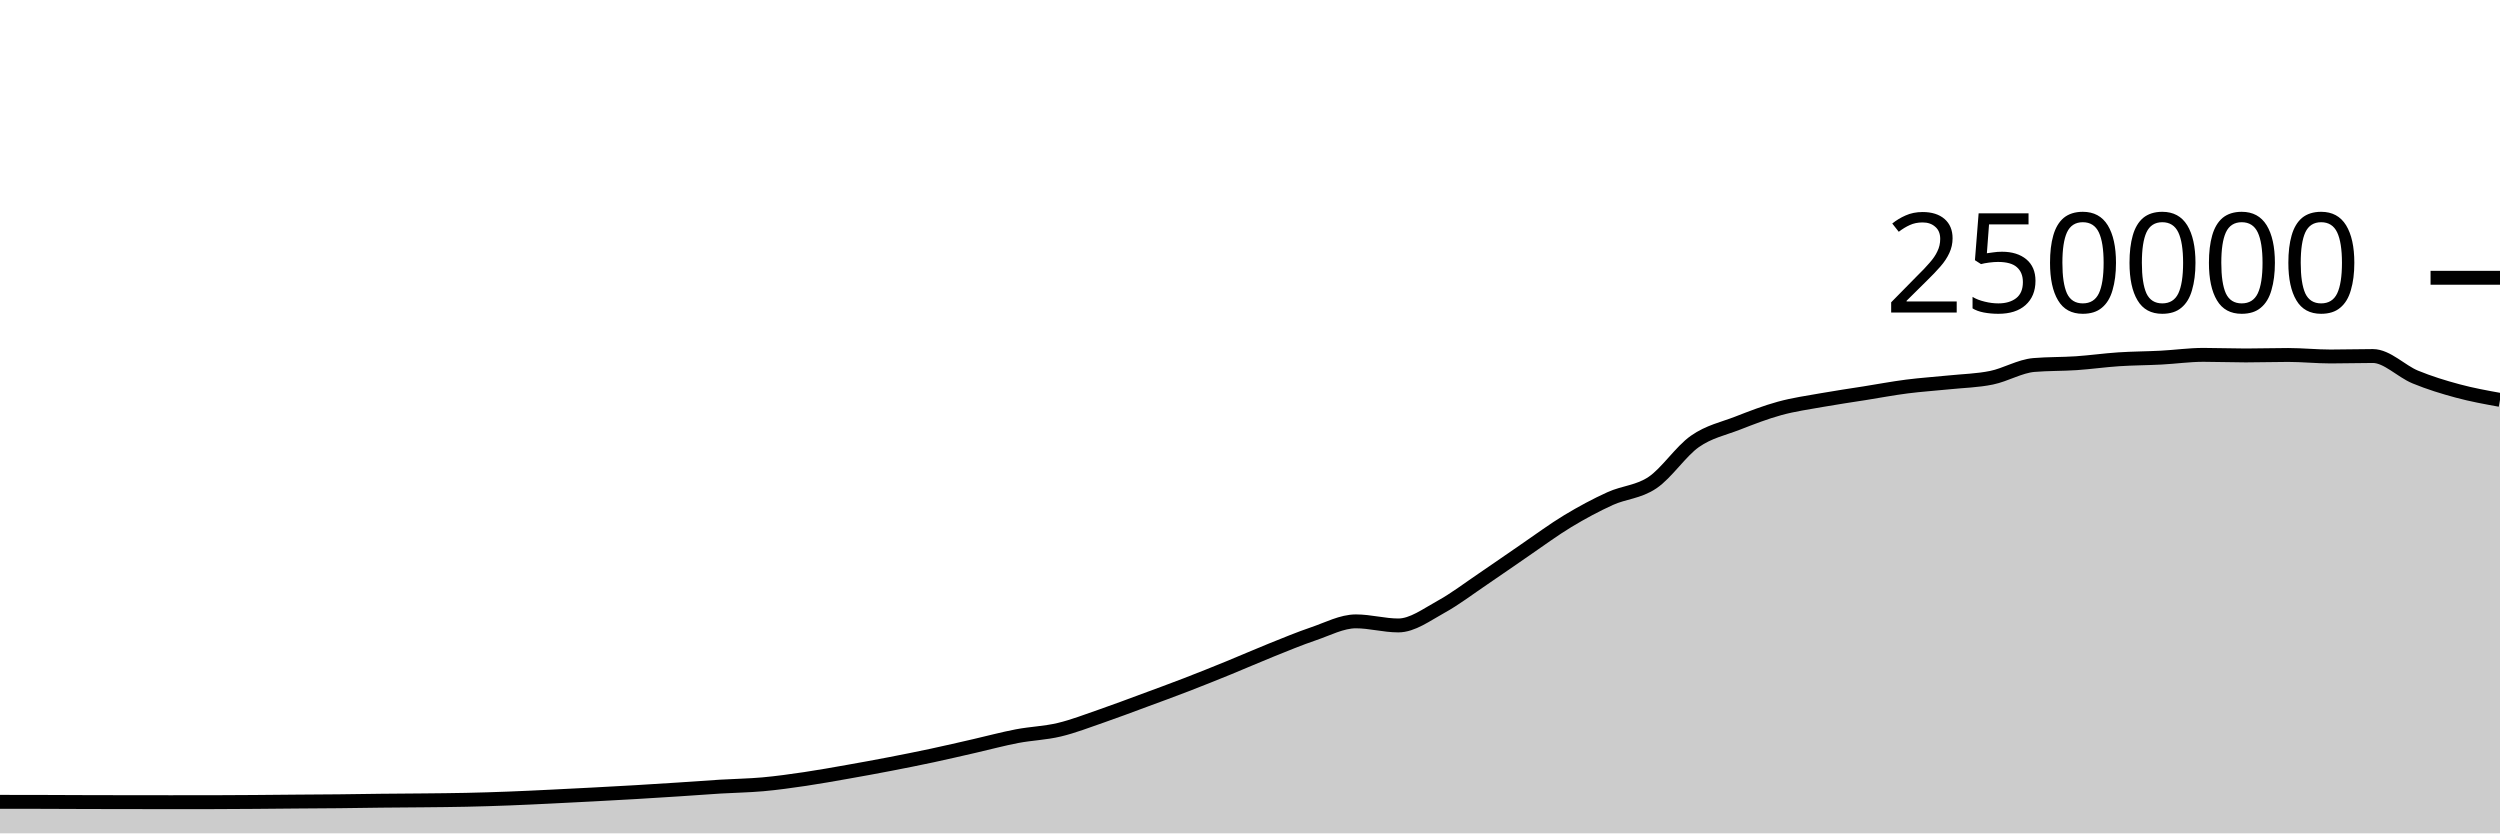
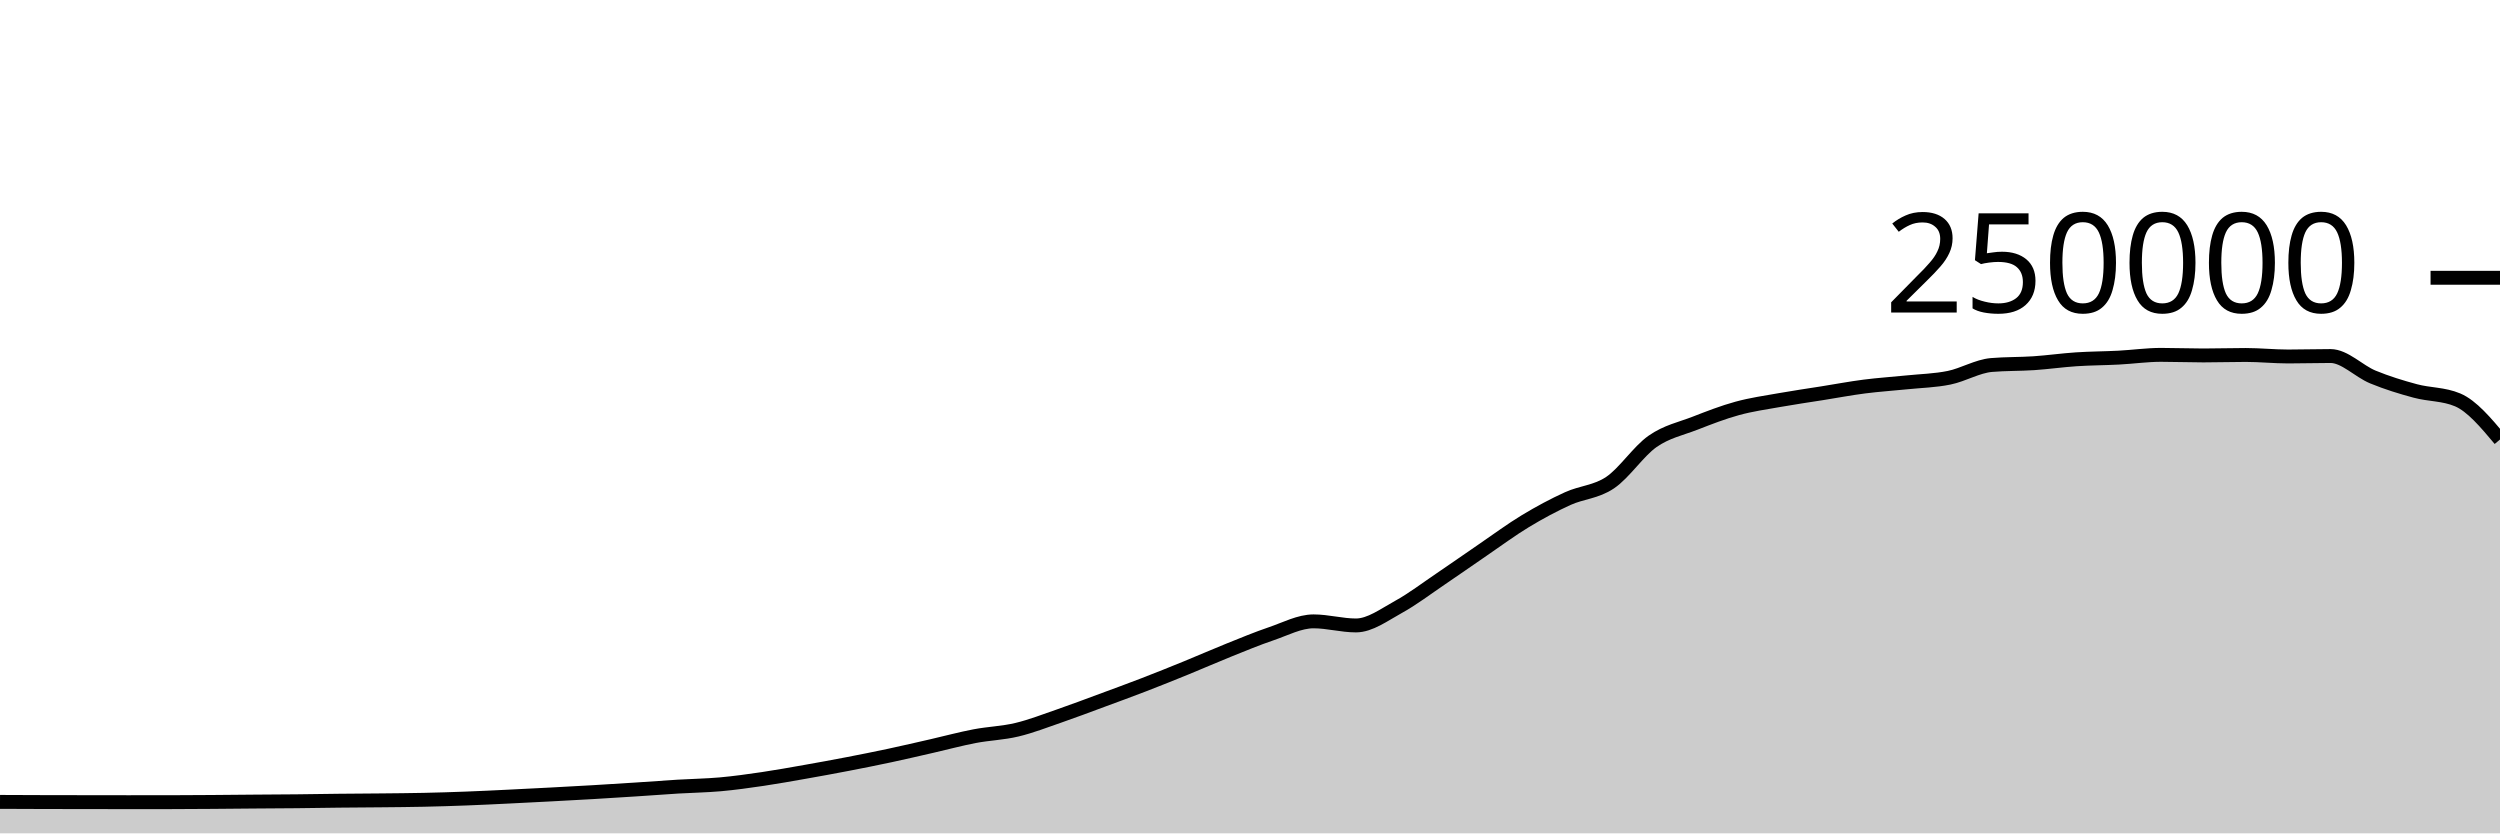
<svg xmlns="http://www.w3.org/2000/svg" viewBox="0 0 180 60">
  <g transform="translate(0,20)">
-     <path class="area" fill="rgba(0, 0, 0, 0.2)" d="M0,37.732C1.017,37.733,2.034,37.734,3.051,37.736C4.068,37.739,5.085,37.745,6.102,37.748C7.119,37.751,8.136,37.752,9.153,37.754C10.169,37.755,11.186,37.757,12.203,37.757C13.22,37.757,14.237,37.757,15.254,37.756C16.271,37.755,17.288,37.747,18.305,37.74C19.322,37.733,20.339,37.722,21.356,37.713C22.373,37.705,23.39,37.702,24.407,37.691C25.424,37.681,26.441,37.662,27.458,37.651C28.475,37.64,29.492,37.637,30.508,37.626C31.525,37.616,32.542,37.608,33.559,37.586C34.576,37.564,35.593,37.533,36.61,37.494C37.627,37.456,38.644,37.405,39.661,37.356C40.678,37.307,41.695,37.255,42.712,37.201C43.729,37.147,44.746,37.093,45.763,37.033C46.78,36.974,47.797,36.91,48.814,36.843C49.831,36.777,50.847,36.698,51.864,36.636C52.881,36.574,53.898,36.562,54.915,36.471C55.932,36.379,56.949,36.237,57.966,36.087C58.983,35.937,60,35.752,61.017,35.573C62.034,35.394,63.051,35.209,64.068,35.012C65.085,34.816,66.102,34.614,67.119,34.396C68.136,34.179,69.153,33.94,70.169,33.708C71.186,33.476,72.203,33.199,73.22,33.005C74.237,32.81,75.254,32.783,76.271,32.54C77.288,32.297,78.305,31.898,79.322,31.548C80.339,31.197,81.356,30.81,82.373,30.435C83.39,30.06,84.407,29.689,85.424,29.296C86.441,28.904,87.458,28.495,88.475,28.08C89.492,27.666,90.508,27.216,91.525,26.808C92.542,26.4,93.559,25.976,94.576,25.631C95.593,25.286,96.61,24.738,97.627,24.738C98.644,24.738,99.661,25.032,100.678,25.032C101.695,25.032,102.712,24.263,103.729,23.705C104.746,23.147,105.763,22.37,106.78,21.683C107.797,20.996,108.814,20.278,109.831,19.584C110.847,18.89,111.864,18.134,112.881,17.52C113.898,16.906,114.915,16.36,115.932,15.898C116.949,15.436,117.966,15.433,118.983,14.746C120,14.06,121.017,12.493,122.034,11.781C123.051,11.069,124.068,10.87,125.085,10.474C126.102,10.078,127.119,9.682,128.136,9.404C129.153,9.125,130.169,8.984,131.186,8.803C132.203,8.621,133.22,8.477,134.237,8.315C135.254,8.153,136.271,7.961,137.288,7.83C138.305,7.699,139.322,7.636,140.339,7.53C141.356,7.425,142.373,7.406,143.39,7.197C144.407,6.989,145.424,6.366,146.441,6.28C147.458,6.194,148.475,6.219,149.492,6.151C150.508,6.082,151.525,5.936,152.542,5.869C153.559,5.802,154.576,5.802,155.593,5.749C156.61,5.696,157.627,5.55,158.644,5.55C159.661,5.55,160.678,5.592,161.695,5.592C162.712,5.592,163.729,5.558,164.746,5.558C165.763,5.558,166.78,5.667,167.797,5.667C168.814,5.667,169.831,5.634,170.847,5.634C171.864,5.634,172.881,6.724,173.898,7.144C174.915,7.563,175.932,7.874,176.949,8.148C177.966,8.423,178.983,8.607,180,8.791L180,40C178.983,40,177.966,40,176.949,40C175.932,40,174.915,40,173.898,40C172.881,40,171.864,40,170.847,40C169.831,40,168.814,40,167.797,40C166.78,40,165.763,40,164.746,40C163.729,40,162.712,40,161.695,40C160.678,40,159.661,40,158.644,40C157.627,40,156.61,40,155.593,40C154.576,40,153.559,40,152.542,40C151.525,40,150.508,40,149.492,40C148.475,40,147.458,40,146.441,40C145.424,40,144.407,40,143.39,40C142.373,40,141.356,40,140.339,40C139.322,40,138.305,40,137.288,40C136.271,40,135.254,40,134.237,40C133.22,40,132.203,40,131.186,40C130.169,40,129.153,40,128.136,40C127.119,40,126.102,40,125.085,40C124.068,40,123.051,40,122.034,40C121.017,40,120,40,118.983,40C117.966,40,116.949,40,115.932,40C114.915,40,113.898,40,112.881,40C111.864,40,110.847,40,109.831,40C108.814,40,107.797,40,106.78,40C105.763,40,104.746,40,103.729,40C102.712,40,101.695,40,100.678,40C99.661,40,98.644,40,97.627,40C96.61,40,95.593,40,94.576,40C93.559,40,92.542,40,91.525,40C90.508,40,89.492,40,88.475,40C87.458,40,86.441,40,85.424,40C84.407,40,83.39,40,82.373,40C81.356,40,80.339,40,79.322,40C78.305,40,77.288,40,76.271,40C75.254,40,74.237,40,73.22,40C72.203,40,71.186,40,70.169,40C69.153,40,68.136,40,67.119,40C66.102,40,65.085,40,64.068,40C63.051,40,62.034,40,61.017,40C60,40,58.983,40,57.966,40C56.949,40,55.932,40,54.915,40C53.898,40,52.881,40,51.864,40C50.847,40,49.831,40,48.814,40C47.797,40,46.78,40,45.763,40C44.746,40,43.729,40,42.712,40C41.695,40,40.678,40,39.661,40C38.644,40,37.627,40,36.61,40C35.593,40,34.576,40,33.559,40C32.542,40,31.525,40,30.508,40C29.492,40,28.475,40,27.458,40C26.441,40,25.424,40,24.407,40C23.39,40,22.373,40,21.356,40C20.339,40,19.322,40,18.305,40C17.288,40,16.271,40,15.254,40C14.237,40,13.22,40,12.203,40C11.186,40,10.169,40,9.153,40C8.136,40,7.119,40,6.102,40C5.085,40,4.068,40,3.051,40C2.034,40,1.017,40,0,40Z" />
-     <path class="line" stroke="black" fill="none" d="M0,37.732C1.017,37.733,2.034,37.734,3.051,37.736C4.068,37.739,5.085,37.745,6.102,37.748C7.119,37.751,8.136,37.752,9.153,37.754C10.169,37.755,11.186,37.757,12.203,37.757C13.22,37.757,14.237,37.757,15.254,37.756C16.271,37.755,17.288,37.747,18.305,37.74C19.322,37.733,20.339,37.722,21.356,37.713C22.373,37.705,23.39,37.702,24.407,37.691C25.424,37.681,26.441,37.662,27.458,37.651C28.475,37.64,29.492,37.637,30.508,37.626C31.525,37.616,32.542,37.608,33.559,37.586C34.576,37.564,35.593,37.533,36.61,37.494C37.627,37.456,38.644,37.405,39.661,37.356C40.678,37.307,41.695,37.255,42.712,37.201C43.729,37.147,44.746,37.093,45.763,37.033C46.78,36.974,47.797,36.91,48.814,36.843C49.831,36.777,50.847,36.698,51.864,36.636C52.881,36.574,53.898,36.562,54.915,36.471C55.932,36.379,56.949,36.237,57.966,36.087C58.983,35.937,60,35.752,61.017,35.573C62.034,35.394,63.051,35.209,64.068,35.012C65.085,34.816,66.102,34.614,67.119,34.396C68.136,34.179,69.153,33.94,70.169,33.708C71.186,33.476,72.203,33.199,73.22,33.005C74.237,32.81,75.254,32.783,76.271,32.54C77.288,32.297,78.305,31.898,79.322,31.548C80.339,31.197,81.356,30.81,82.373,30.435C83.39,30.06,84.407,29.689,85.424,29.296C86.441,28.904,87.458,28.495,88.475,28.08C89.492,27.666,90.508,27.216,91.525,26.808C92.542,26.4,93.559,25.976,94.576,25.631C95.593,25.286,96.61,24.738,97.627,24.738C98.644,24.738,99.661,25.032,100.678,25.032C101.695,25.032,102.712,24.263,103.729,23.705C104.746,23.147,105.763,22.37,106.78,21.683C107.797,20.996,108.814,20.278,109.831,19.584C110.847,18.89,111.864,18.134,112.881,17.52C113.898,16.906,114.915,16.36,115.932,15.898C116.949,15.436,117.966,15.433,118.983,14.746C120,14.06,121.017,12.493,122.034,11.781C123.051,11.069,124.068,10.87,125.085,10.474C126.102,10.078,127.119,9.682,128.136,9.404C129.153,9.125,130.169,8.984,131.186,8.803C132.203,8.621,133.22,8.477,134.237,8.315C135.254,8.153,136.271,7.961,137.288,7.83C138.305,7.699,139.322,7.636,140.339,7.53C141.356,7.425,142.373,7.406,143.39,7.197C144.407,6.989,145.424,6.366,146.441,6.28C147.458,6.194,148.475,6.219,149.492,6.151C150.508,6.082,151.525,5.936,152.542,5.869C153.559,5.802,154.576,5.802,155.593,5.749C156.61,5.696,157.627,5.55,158.644,5.55C159.661,5.55,160.678,5.592,161.695,5.592C162.712,5.592,163.729,5.558,164.746,5.558C165.763,5.558,166.78,5.667,167.797,5.667C168.814,5.667,169.831,5.634,170.847,5.634C171.864,5.634,172.881,6.724,173.898,7.144C174.915,7.563,175.932,7.874,176.949,8.148C177.966,8.423,178.983,8.607,180,8.791" />
+     <path class="area" fill="rgba(0, 0, 0, 0.2)" d="M0,37.736C1.017,37.741,2.034,37.745,3.051,37.748C4.068,37.751,5.085,37.752,6.102,37.753C7.119,37.755,8.136,37.757,9.153,37.757C10.169,37.757,11.186,37.757,12.203,37.756C13.22,37.755,14.237,37.747,15.254,37.74C16.271,37.733,17.288,37.722,18.305,37.713C19.322,37.705,20.339,37.702,21.356,37.691C22.373,37.681,23.39,37.662,24.407,37.651C25.424,37.64,26.441,37.637,27.458,37.626C28.475,37.616,29.492,37.608,30.508,37.586C31.525,37.564,32.542,37.533,33.559,37.494C34.576,37.456,35.593,37.405,36.61,37.356C37.627,37.307,38.644,37.255,39.661,37.201C40.678,37.147,41.695,37.093,42.712,37.033C43.729,36.974,44.746,36.91,45.763,36.843C46.78,36.777,47.797,36.698,48.814,36.636C49.831,36.574,50.847,36.562,51.864,36.471C52.881,36.379,53.898,36.237,54.915,36.087C55.932,35.937,56.949,35.752,57.966,35.573C58.983,35.394,60,35.209,61.017,35.012C62.034,34.816,63.051,34.614,64.068,34.396C65.085,34.179,66.102,33.94,67.119,33.708C68.136,33.476,69.153,33.199,70.169,33.005C71.186,32.81,72.203,32.783,73.22,32.54C74.237,32.297,75.254,31.898,76.271,31.548C77.288,31.197,78.305,30.81,79.322,30.435C80.339,30.06,81.356,29.689,82.373,29.296C83.39,28.904,84.407,28.495,85.424,28.08C86.441,27.666,87.458,27.216,88.475,26.808C89.492,26.4,90.508,25.976,91.525,25.631C92.542,25.286,93.559,24.738,94.576,24.738C95.593,24.738,96.61,25.032,97.627,25.032C98.644,25.032,99.661,24.263,100.678,23.705C101.695,23.147,102.712,22.37,103.729,21.683C104.746,20.996,105.763,20.278,106.78,19.584C107.797,18.89,108.814,18.134,109.831,17.52C110.847,16.906,111.864,16.36,112.881,15.898C113.898,15.436,114.915,15.433,115.932,14.746C116.949,14.06,117.966,12.493,118.983,11.781C120,11.069,121.017,10.87,122.034,10.474C123.051,10.078,124.068,9.682,125.085,9.404C126.102,9.125,127.119,8.984,128.136,8.803C129.153,8.621,130.169,8.477,131.186,8.315C132.203,8.153,133.22,7.961,134.237,7.83C135.254,7.699,136.271,7.636,137.288,7.53C138.305,7.425,139.322,7.406,140.339,7.197C141.356,6.989,142.373,6.366,143.39,6.28C144.407,6.194,145.424,6.219,146.441,6.151C147.458,6.082,148.475,5.936,149.492,5.869C150.508,5.802,151.525,5.802,152.542,5.749C153.559,5.696,154.576,5.55,155.593,5.55C156.61,5.55,157.627,5.592,158.644,5.592C159.661,5.592,160.678,5.558,161.695,5.558C162.712,5.558,163.729,5.667,164.746,5.667C165.763,5.667,166.78,5.634,167.797,5.634C168.814,5.634,169.831,6.724,170.847,7.144C171.864,7.563,172.881,7.874,173.898,8.148C174.915,8.423,175.932,8.363,176.949,8.791C177.966,9.22,178.983,10.432,180,11.645L180,40C178.983,40,177.966,40,176.949,40C175.932,40,174.915,40,173.898,40C172.881,40,171.864,40,170.847,40C169.831,40,168.814,40,167.797,40C166.78,40,165.763,40,164.746,40C163.729,40,162.712,40,161.695,40C160.678,40,159.661,40,158.644,40C157.627,40,156.61,40,155.593,40C154.576,40,153.559,40,152.542,40C151.525,40,150.508,40,149.492,40C148.475,40,147.458,40,146.441,40C145.424,40,144.407,40,143.39,40C142.373,40,141.356,40,140.339,40C139.322,40,138.305,40,137.288,40C136.271,40,135.254,40,134.237,40C133.22,40,132.203,40,131.186,40C130.169,40,129.153,40,128.136,40C127.119,40,126.102,40,125.085,40C124.068,40,123.051,40,122.034,40C121.017,40,120,40,118.983,40C117.966,40,116.949,40,115.932,40C114.915,40,113.898,40,112.881,40C111.864,40,110.847,40,109.831,40C108.814,40,107.797,40,106.78,40C105.763,40,104.746,40,103.729,40C102.712,40,101.695,40,100.678,40C99.661,40,98.644,40,97.627,40C96.61,40,95.593,40,94.576,40C93.559,40,92.542,40,91.525,40C90.508,40,89.492,40,88.475,40C87.458,40,86.441,40,85.424,40C84.407,40,83.39,40,82.373,40C81.356,40,80.339,40,79.322,40C78.305,40,77.288,40,76.271,40C75.254,40,74.237,40,73.22,40C72.203,40,71.186,40,70.169,40C69.153,40,68.136,40,67.119,40C66.102,40,65.085,40,64.068,40C63.051,40,62.034,40,61.017,40C60,40,58.983,40,57.966,40C56.949,40,55.932,40,54.915,40C53.898,40,52.881,40,51.864,40C50.847,40,49.831,40,48.814,40C47.797,40,46.78,40,45.763,40C44.746,40,43.729,40,42.712,40C41.695,40,40.678,40,39.661,40C38.644,40,37.627,40,36.61,40C35.593,40,34.576,40,33.559,40C32.542,40,31.525,40,30.508,40C29.492,40,28.475,40,27.458,40C26.441,40,25.424,40,24.407,40C23.39,40,22.373,40,21.356,40C20.339,40,19.322,40,18.305,40C17.288,40,16.271,40,15.254,40C14.237,40,13.22,40,12.203,40C11.186,40,10.169,40,9.153,40C8.136,40,7.119,40,6.102,40C5.085,40,4.068,40,3.051,40C2.034,40,1.017,40,0,40Z" />
+     <path class="line" stroke="black" fill="none" d="M0,37.736C1.017,37.741,2.034,37.745,3.051,37.748C4.068,37.751,5.085,37.752,6.102,37.753C7.119,37.755,8.136,37.757,9.153,37.757C10.169,37.757,11.186,37.757,12.203,37.756C13.22,37.755,14.237,37.747,15.254,37.74C16.271,37.733,17.288,37.722,18.305,37.713C19.322,37.705,20.339,37.702,21.356,37.691C22.373,37.681,23.39,37.662,24.407,37.651C25.424,37.64,26.441,37.637,27.458,37.626C28.475,37.616,29.492,37.608,30.508,37.586C31.525,37.564,32.542,37.533,33.559,37.494C34.576,37.456,35.593,37.405,36.61,37.356C37.627,37.307,38.644,37.255,39.661,37.201C40.678,37.147,41.695,37.093,42.712,37.033C43.729,36.974,44.746,36.91,45.763,36.843C46.78,36.777,47.797,36.698,48.814,36.636C49.831,36.574,50.847,36.562,51.864,36.471C52.881,36.379,53.898,36.237,54.915,36.087C55.932,35.937,56.949,35.752,57.966,35.573C58.983,35.394,60,35.209,61.017,35.012C62.034,34.816,63.051,34.614,64.068,34.396C65.085,34.179,66.102,33.94,67.119,33.708C68.136,33.476,69.153,33.199,70.169,33.005C71.186,32.81,72.203,32.783,73.22,32.54C74.237,32.297,75.254,31.898,76.271,31.548C77.288,31.197,78.305,30.81,79.322,30.435C80.339,30.06,81.356,29.689,82.373,29.296C83.39,28.904,84.407,28.495,85.424,28.08C86.441,27.666,87.458,27.216,88.475,26.808C89.492,26.4,90.508,25.976,91.525,25.631C92.542,25.286,93.559,24.738,94.576,24.738C95.593,24.738,96.61,25.032,97.627,25.032C98.644,25.032,99.661,24.263,100.678,23.705C101.695,23.147,102.712,22.37,103.729,21.683C104.746,20.996,105.763,20.278,106.78,19.584C107.797,18.89,108.814,18.134,109.831,17.52C110.847,16.906,111.864,16.36,112.881,15.898C113.898,15.436,114.915,15.433,115.932,14.746C116.949,14.06,117.966,12.493,118.983,11.781C120,11.069,121.017,10.87,122.034,10.474C123.051,10.078,124.068,9.682,125.085,9.404C126.102,9.125,127.119,8.984,128.136,8.803C129.153,8.621,130.169,8.477,131.186,8.315C132.203,8.153,133.22,7.961,134.237,7.83C135.254,7.699,136.271,7.636,137.288,7.53C138.305,7.425,139.322,7.406,140.339,7.197C141.356,6.989,142.373,6.366,143.39,6.28C144.407,6.194,145.424,6.219,146.441,6.151C147.458,6.082,148.475,5.936,149.492,5.869C150.508,5.802,151.525,5.802,152.542,5.749C153.559,5.696,154.576,5.55,155.593,5.55C156.61,5.55,157.627,5.592,158.644,5.592C159.661,5.592,160.678,5.558,161.695,5.558C162.712,5.558,163.729,5.667,164.746,5.667C165.763,5.667,166.78,5.634,167.797,5.634C168.814,5.634,169.831,6.724,170.847,7.144C171.864,7.563,172.881,7.874,173.898,8.148C174.915,8.423,175.932,8.363,176.949,8.791C177.966,9.22,178.983,10.432,180,11.645" />
    <path class="axis-ceiling" stroke-width="1" stroke="black" fill="none" d="M175,0L180,0" />
    <text class="axis-ceiling-label" font-family="sans-serif" text-anchor="end" font-size="10px" x="170" y="2.5">250000</text>
  </g>
</svg>
